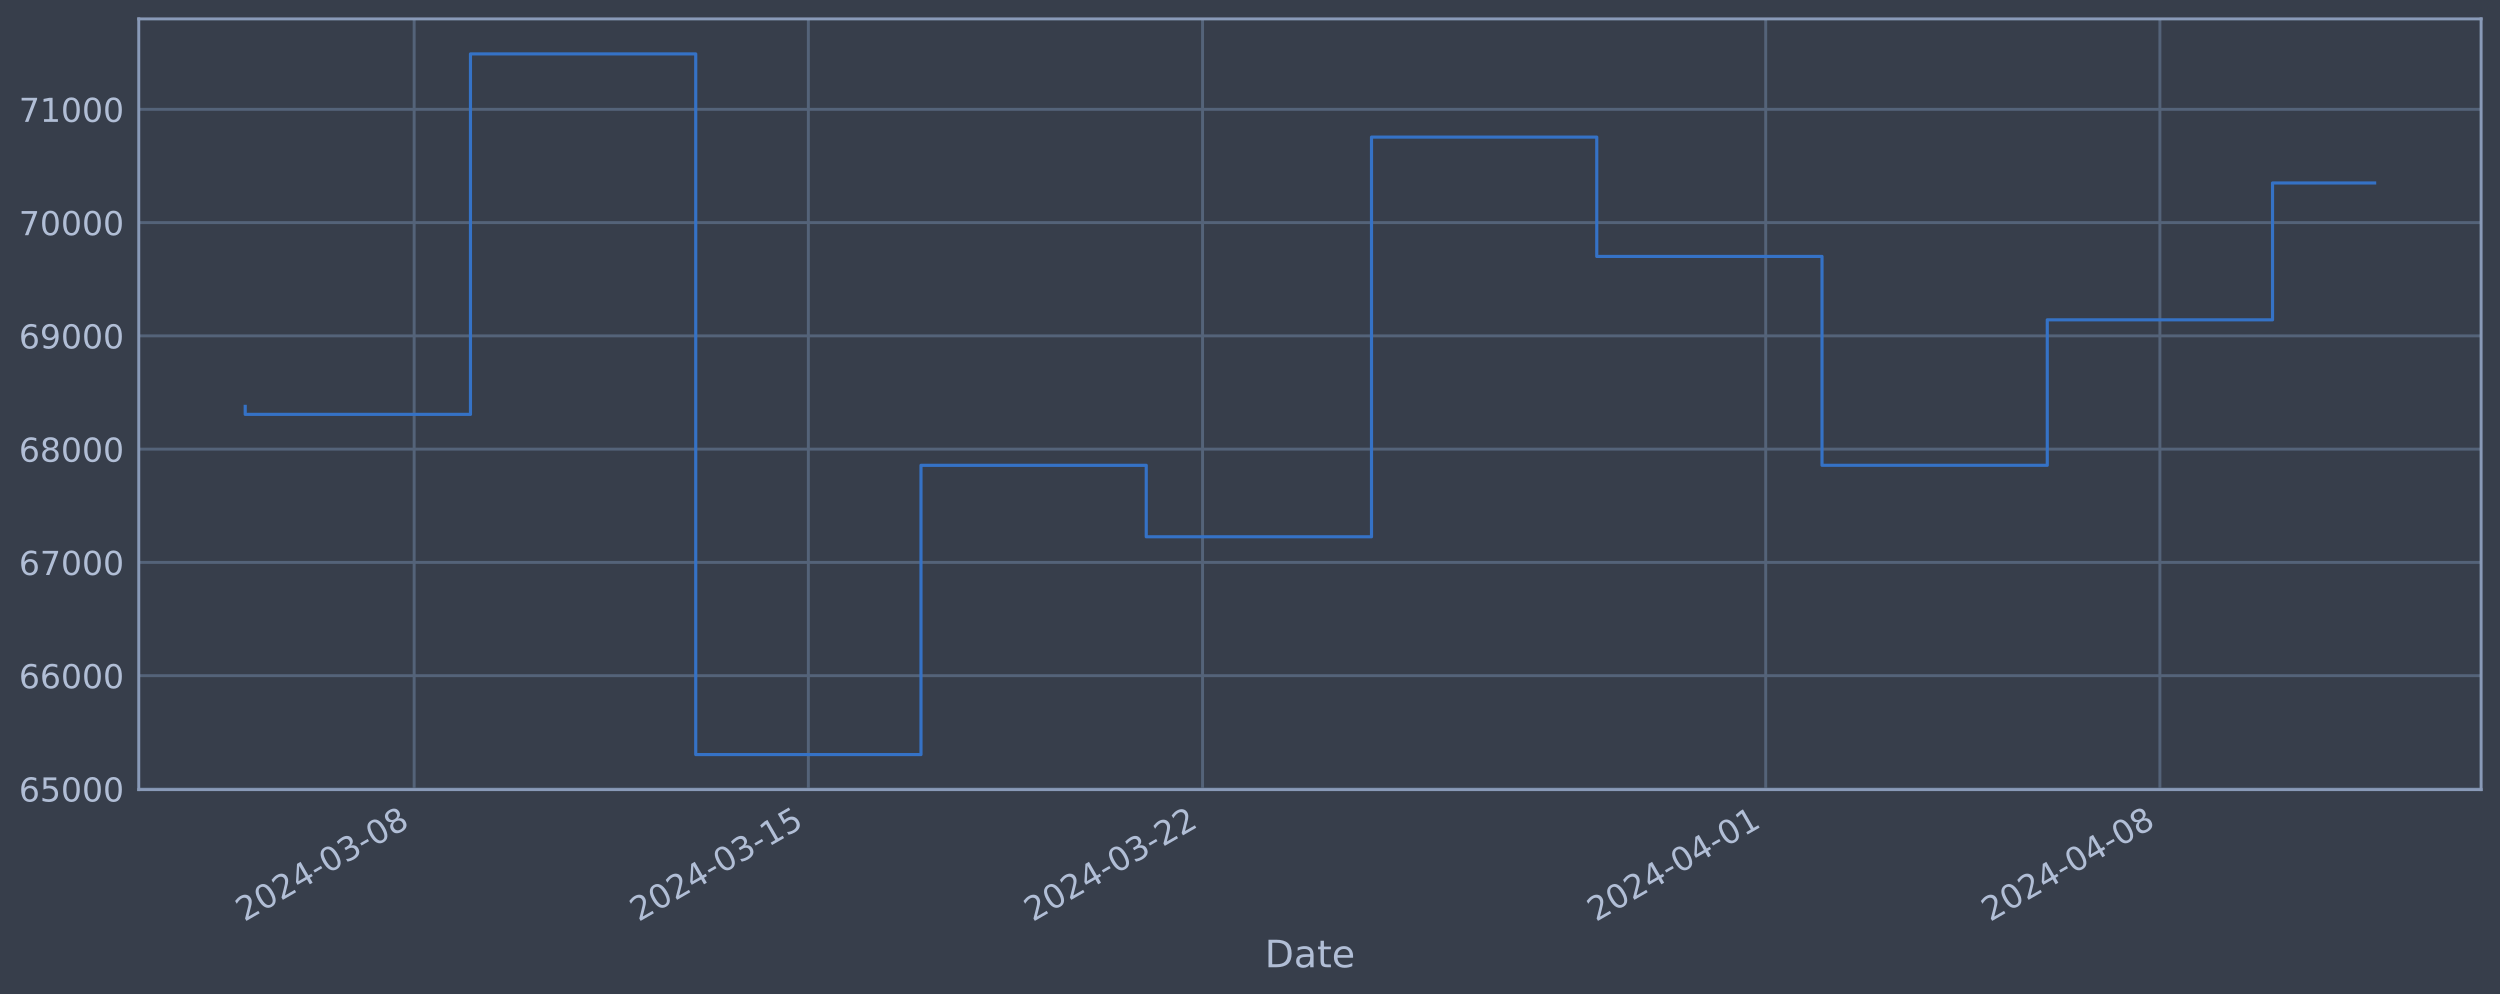
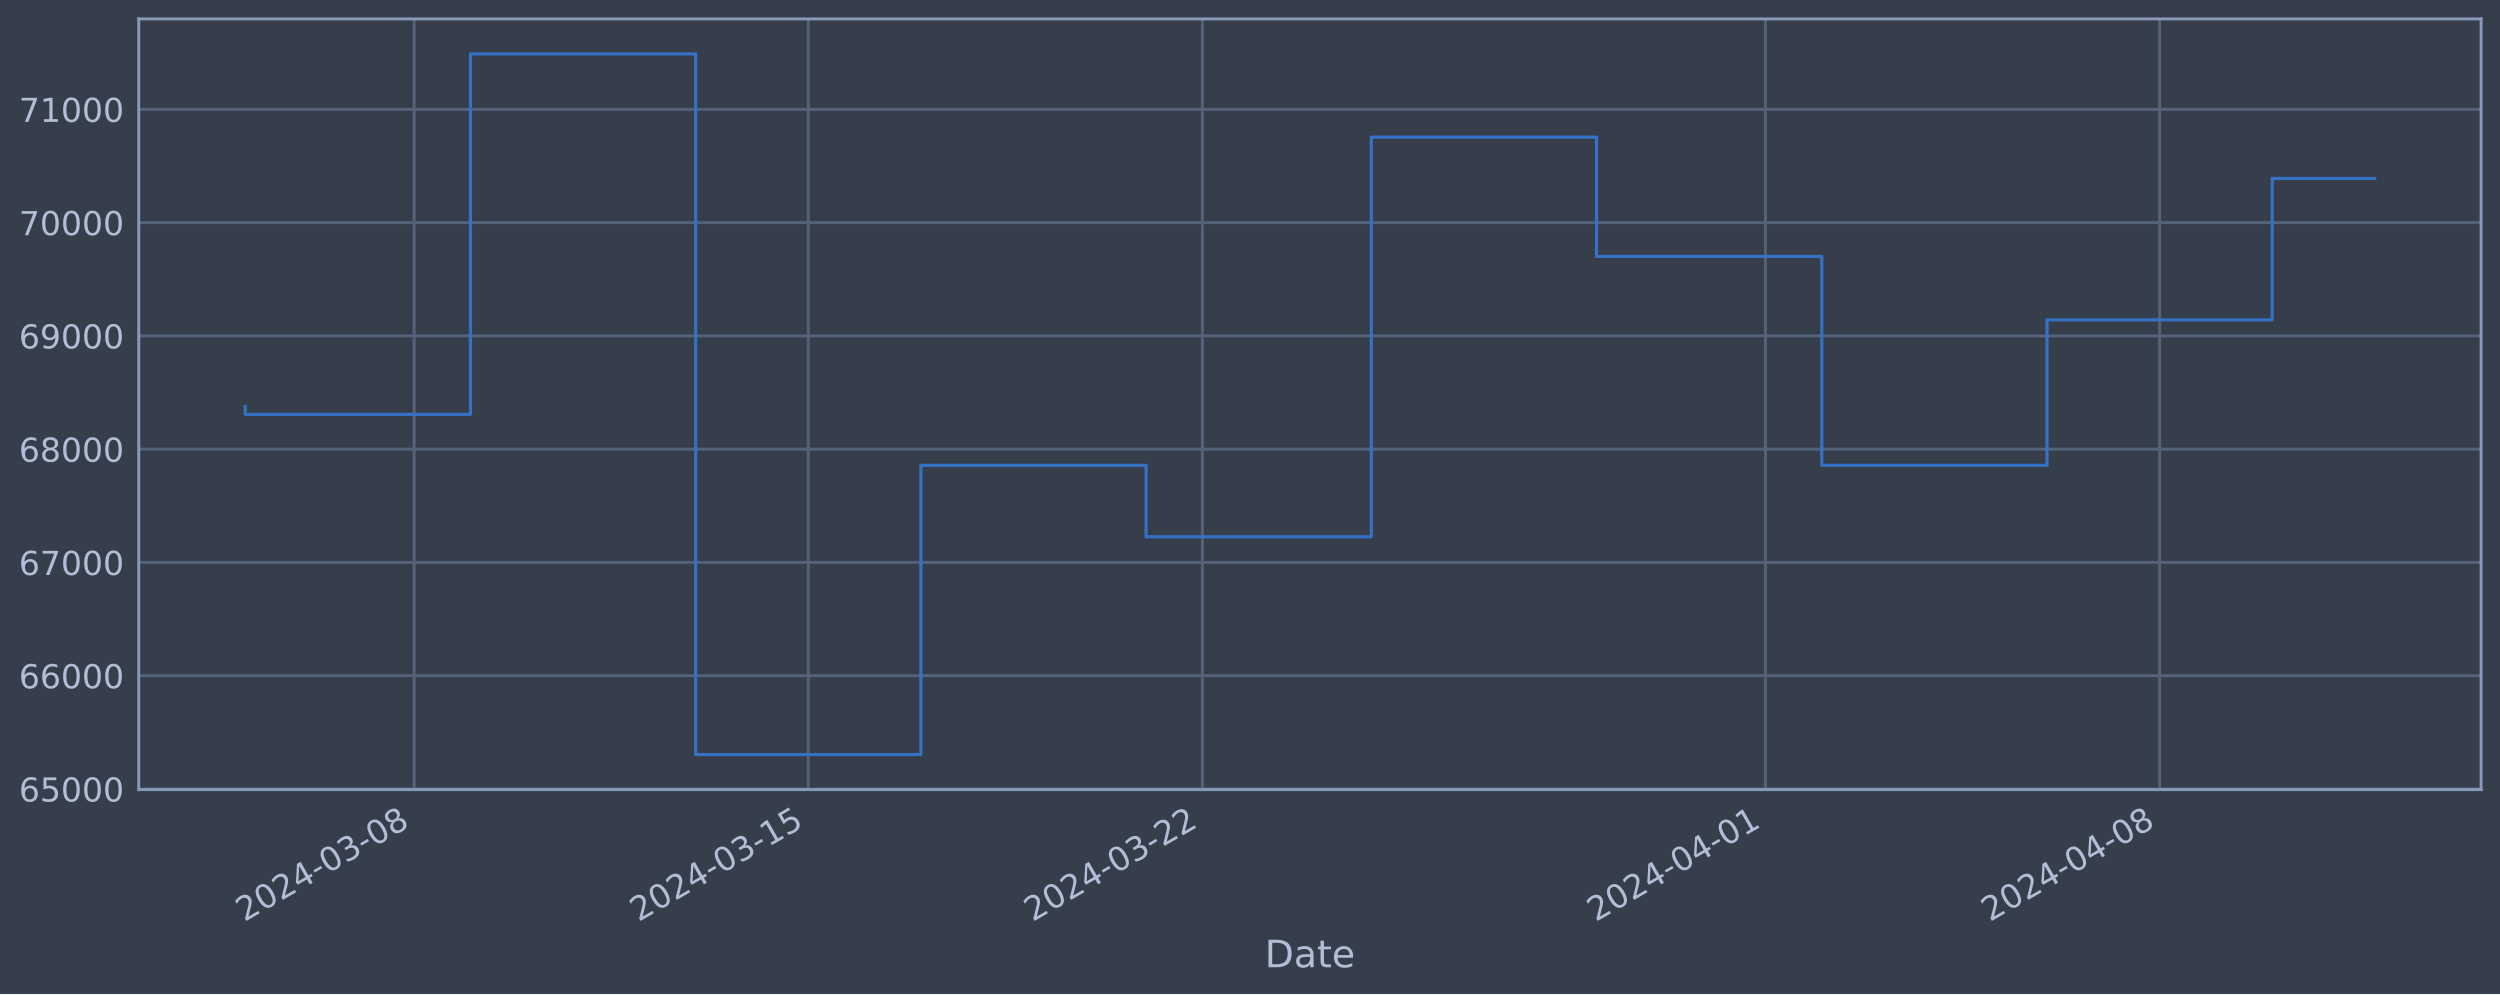
<svg xmlns="http://www.w3.org/2000/svg" xmlns:xlink="http://www.w3.org/1999/xlink" width="952.884pt" height="378.87pt" viewBox="0 0 952.884 378.87" version="1.1">
  <defs>
    <style type="text/css">*{stroke-linejoin: round; stroke-linecap: butt}</style>
  </defs>
  <g id="figure_1">
    <g id="patch_1">
      <path d="M 0 378.87  L 952.884 378.87  L 952.884 0  L 0 0  z " style="fill: #373e4b" />
    </g>
    <g id="axes_1">
      <g id="patch_2">
        <path d="M 52.884 300.96  L 945.684 300.96  L 945.684 7.2  L 52.884 7.2  z " style="fill: #373e4b" />
      </g>
      <g id="matplotlib.axis_1">
        <g id="xtick_1">
          <g id="line2d_1">
-             <path d="M 157.859 300.96  L 157.859 7.2  " clip-path="url(#p0db0e1af28)" style="fill: none; stroke: #546379; stroke-width: 1.12; stroke-linecap: square" />
+             <path d="M 157.849 300.96  L 157.849 7.2  " clip-path="url(#pe7654b7083)" style="fill: none; stroke: #546379; stroke-width: 1.12; stroke-linecap: square" />
          </g>
          <g id="line2d_2" />
          <g id="text_1">
-             <g style="fill: #b1bed6" transform="translate(93.13311 351.4642) rotate(-30) scale(0.126 -0.126)">
+             <g style="fill: #b1bed6" transform="translate(93.12333 351.4642) rotate(-30) scale(0.126 -0.126)">
              <defs>
                <path id="DejaVuSans-32" d="M 1228 531  L 3431 531  L 3431 0  L 469 0  L 469 531  Q 828 903 1448 1529  Q 2069 2156 2228 2338  Q 2531 2678 2651 2914  Q 2772 3150 2772 3378  Q 2772 3750 2511 3984  Q 2250 4219 1831 4219  Q 1534 4219 1204 4116  Q 875 4013 500 3803  L 500 4441  Q 881 4594 1212 4672  Q 1544 4750 1819 4750  Q 2544 4750 2975 4387  Q 3406 4025 3406 3419  Q 3406 3131 3298 2873  Q 3191 2616 2906 2266  Q 2828 2175 2409 1742  Q 1991 1309 1228 531  z " transform="scale(0.015625)" />
                <path id="DejaVuSans-30" d="M 2034 4250  Q 1547 4250 1301 3770  Q 1056 3291 1056 2328  Q 1056 1369 1301 889  Q 1547 409 2034 409  Q 2525 409 2770 889  Q 3016 1369 3016 2328  Q 3016 3291 2770 3770  Q 2525 4250 2034 4250  z M 2034 4750  Q 2819 4750 3233 4129  Q 3647 3509 3647 2328  Q 3647 1150 3233 529  Q 2819 -91 2034 -91  Q 1250 -91 836 529  Q 422 1150 422 2328  Q 422 3509 836 4129  Q 1250 4750 2034 4750  z " transform="scale(0.015625)" />
                <path id="DejaVuSans-34" d="M 2419 4116  L 825 1625  L 2419 1625  L 2419 4116  z M 2253 4666  L 3047 4666  L 3047 1625  L 3713 1625  L 3713 1100  L 3047 1100  L 3047 0  L 2419 0  L 2419 1100  L 313 1100  L 313 1709  L 2253 4666  z " transform="scale(0.015625)" />
                <path id="DejaVuSans-2d" d="M 313 2009  L 1997 2009  L 1997 1497  L 313 1497  L 313 2009  z " transform="scale(0.015625)" />
                <path id="DejaVuSans-33" d="M 2597 2516  Q 3050 2419 3304 2112  Q 3559 1806 3559 1356  Q 3559 666 3084 287  Q 2609 -91 1734 -91  Q 1441 -91 1130 -33  Q 819 25 488 141  L 488 750  Q 750 597 1062 519  Q 1375 441 1716 441  Q 2309 441 2620 675  Q 2931 909 2931 1356  Q 2931 1769 2642 2001  Q 2353 2234 1838 2234  L 1294 2234  L 1294 2753  L 1863 2753  Q 2328 2753 2575 2939  Q 2822 3125 2822 3475  Q 2822 3834 2567 4026  Q 2313 4219 1838 4219  Q 1578 4219 1281 4162  Q 984 4106 628 3988  L 628 4550  Q 988 4650 1302 4700  Q 1616 4750 1894 4750  Q 2613 4750 3031 4423  Q 3450 4097 3450 3541  Q 3450 3153 3228 2886  Q 3006 2619 2597 2516  z " transform="scale(0.015625)" />
                <path id="DejaVuSans-38" d="M 2034 2216  Q 1584 2216 1326 1975  Q 1069 1734 1069 1313  Q 1069 891 1326 650  Q 1584 409 2034 409  Q 2484 409 2743 651  Q 3003 894 3003 1313  Q 3003 1734 2745 1975  Q 2488 2216 2034 2216  z M 1403 2484  Q 997 2584 770 2862  Q 544 3141 544 3541  Q 544 4100 942 4425  Q 1341 4750 2034 4750  Q 2731 4750 3128 4425  Q 3525 4100 3525 3541  Q 3525 3141 3298 2862  Q 3072 2584 2669 2484  Q 3125 2378 3379 2068  Q 3634 1759 3634 1313  Q 3634 634 3220 271  Q 2806 -91 2034 -91  Q 1263 -91 848 271  Q 434 634 434 1313  Q 434 1759 690 2068  Q 947 2378 1403 2484  z M 1172 3481  Q 1172 3119 1398 2916  Q 1625 2713 2034 2713  Q 2441 2713 2670 2916  Q 2900 3119 2900 3481  Q 2900 3844 2670 4047  Q 2441 4250 2034 4250  Q 1625 4250 1398 4047  Q 1172 3844 1172 3481  z " transform="scale(0.015625)" />
              </defs>
              <use xlink:href="#DejaVuSans-32" />
              <use xlink:href="#DejaVuSans-30" x="63.623" />
              <use xlink:href="#DejaVuSans-32" x="127.246" />
              <use xlink:href="#DejaVuSans-34" x="190.869" />
              <use xlink:href="#DejaVuSans-2d" x="254.492" />
              <use xlink:href="#DejaVuSans-30" x="290.576" />
              <use xlink:href="#DejaVuSans-33" x="354.199" />
              <use xlink:href="#DejaVuSans-2d" x="417.822" />
              <use xlink:href="#DejaVuSans-30" x="453.906" />
              <use xlink:href="#DejaVuSans-38" x="517.529" />
            </g>
          </g>
        </g>
        <g id="xtick_2">
          <g id="line2d_3">
-             <path d="M 308.109 300.96  L 308.109 7.2  " clip-path="url(#p0db0e1af28)" style="fill: none; stroke: #546379; stroke-width: 1.12; stroke-linecap: square" />
+             <path d="M 308.076 300.96  L 308.076 7.2  " clip-path="url(#pe7654b7083)" style="fill: none; stroke: #546379; stroke-width: 1.12; stroke-linecap: square" />
          </g>
          <g id="line2d_4" />
          <g id="text_2">
-             <g style="fill: #b1bed6" transform="translate(243.3836 351.4642) rotate(-30) scale(0.126 -0.126)">
+             <g style="fill: #b1bed6" transform="translate(243.351 351.4642) rotate(-30) scale(0.126 -0.126)">
              <defs>
                <path id="DejaVuSans-31" d="M 794 531  L 1825 531  L 1825 4091  L 703 3866  L 703 4441  L 1819 4666  L 2450 4666  L 2450 531  L 3481 531  L 3481 0  L 794 0  L 794 531  z " transform="scale(0.015625)" />
                <path id="DejaVuSans-35" d="M 691 4666  L 3169 4666  L 3169 4134  L 1269 4134  L 1269 2991  Q 1406 3038 1543 3061  Q 1681 3084 1819 3084  Q 2600 3084 3056 2656  Q 3513 2228 3513 1497  Q 3513 744 3044 326  Q 2575 -91 1722 -91  Q 1428 -91 1123 -41  Q 819 9 494 109  L 494 744  Q 775 591 1075 516  Q 1375 441 1709 441  Q 2250 441 2565 725  Q 2881 1009 2881 1497  Q 2881 1984 2565 2268  Q 2250 2553 1709 2553  Q 1456 2553 1204 2497  Q 953 2441 691 2322  L 691 4666  z " transform="scale(0.015625)" />
              </defs>
              <use xlink:href="#DejaVuSans-32" />
              <use xlink:href="#DejaVuSans-30" x="63.623" />
              <use xlink:href="#DejaVuSans-32" x="127.246" />
              <use xlink:href="#DejaVuSans-34" x="190.869" />
              <use xlink:href="#DejaVuSans-2d" x="254.492" />
              <use xlink:href="#DejaVuSans-30" x="290.576" />
              <use xlink:href="#DejaVuSans-33" x="354.199" />
              <use xlink:href="#DejaVuSans-2d" x="417.822" />
              <use xlink:href="#DejaVuSans-31" x="453.906" />
              <use xlink:href="#DejaVuSans-35" x="517.529" />
            </g>
          </g>
        </g>
        <g id="xtick_3">
          <g id="line2d_5">
-             <path d="M 458.36 300.96  L 458.36 7.2  " clip-path="url(#p0db0e1af28)" style="fill: none; stroke: #546379; stroke-width: 1.12; stroke-linecap: square" />
+             <path d="M 458.304 300.96  L 458.304 7.2  " clip-path="url(#pe7654b7083)" style="fill: none; stroke: #546379; stroke-width: 1.12; stroke-linecap: square" />
          </g>
          <g id="line2d_6" />
          <g id="text_3">
-             <g style="fill: #b1bed6" transform="translate(393.634 351.4642) rotate(-30) scale(0.126 -0.126)">
+             <g style="fill: #b1bed6" transform="translate(393.5786 351.4642) rotate(-30) scale(0.126 -0.126)">
              <use xlink:href="#DejaVuSans-32" />
              <use xlink:href="#DejaVuSans-30" x="63.623" />
              <use xlink:href="#DejaVuSans-32" x="127.246" />
              <use xlink:href="#DejaVuSans-34" x="190.869" />
              <use xlink:href="#DejaVuSans-2d" x="254.492" />
              <use xlink:href="#DejaVuSans-30" x="290.576" />
              <use xlink:href="#DejaVuSans-33" x="354.199" />
              <use xlink:href="#DejaVuSans-2d" x="417.822" />
              <use xlink:href="#DejaVuSans-32" x="453.906" />
              <use xlink:href="#DejaVuSans-32" x="517.529" />
            </g>
          </g>
        </g>
        <g id="xtick_4">
          <g id="line2d_7">
-             <path d="M 673.003 300.96  L 673.003 7.2  " clip-path="url(#p0db0e1af28)" style="fill: none; stroke: #546379; stroke-width: 1.12; stroke-linecap: square" />
+             <path d="M 672.915 300.96  L 672.915 7.2  " clip-path="url(#pe7654b7083)" style="fill: none; stroke: #546379; stroke-width: 1.12; stroke-linecap: square" />
          </g>
          <g id="line2d_8" />
          <g id="text_4">
-             <g style="fill: #b1bed6" transform="translate(608.2775 351.4642) rotate(-30) scale(0.126 -0.126)">
+             <g style="fill: #b1bed6" transform="translate(608.1895 351.4642) rotate(-30) scale(0.126 -0.126)">
              <use xlink:href="#DejaVuSans-32" />
              <use xlink:href="#DejaVuSans-30" x="63.623" />
              <use xlink:href="#DejaVuSans-32" x="127.246" />
              <use xlink:href="#DejaVuSans-34" x="190.869" />
              <use xlink:href="#DejaVuSans-2d" x="254.492" />
              <use xlink:href="#DejaVuSans-30" x="290.576" />
              <use xlink:href="#DejaVuSans-34" x="354.199" />
              <use xlink:href="#DejaVuSans-2d" x="417.822" />
              <use xlink:href="#DejaVuSans-30" x="453.906" />
              <use xlink:href="#DejaVuSans-31" x="517.529" />
            </g>
          </g>
        </g>
        <g id="xtick_5">
          <g id="line2d_9">
-             <path d="M 823.253 300.96  L 823.253 7.2  " clip-path="url(#p0db0e1af28)" style="fill: none; stroke: #546379; stroke-width: 1.12; stroke-linecap: square" />
+             <path d="M 823.143 300.96  L 823.143 7.2  " clip-path="url(#pe7654b7083)" style="fill: none; stroke: #546379; stroke-width: 1.12; stroke-linecap: square" />
          </g>
          <g id="line2d_10" />
          <g id="text_5">
-             <g style="fill: #b1bed6" transform="translate(758.5279 351.4642) rotate(-30) scale(0.126 -0.126)">
+             <g style="fill: #b1bed6" transform="translate(758.4172 351.4642) rotate(-30) scale(0.126 -0.126)">
              <use xlink:href="#DejaVuSans-32" />
              <use xlink:href="#DejaVuSans-30" x="63.623" />
              <use xlink:href="#DejaVuSans-32" x="127.246" />
              <use xlink:href="#DejaVuSans-34" x="190.869" />
              <use xlink:href="#DejaVuSans-2d" x="254.492" />
              <use xlink:href="#DejaVuSans-30" x="290.576" />
              <use xlink:href="#DejaVuSans-34" x="354.199" />
              <use xlink:href="#DejaVuSans-2d" x="417.822" />
              <use xlink:href="#DejaVuSans-30" x="453.906" />
              <use xlink:href="#DejaVuSans-38" x="517.529" />
            </g>
          </g>
        </g>
        <g id="text_6">
          <g style="fill: #b1bed6" transform="translate(482.0746 368.6753) scale(0.144 -0.144)">
            <defs>
              <path id="DejaVuSans-44" d="M 1259 4147  L 1259 519  L 2022 519  Q 2988 519 3436 956  Q 3884 1394 3884 2338  Q 3884 3275 3436 3711  Q 2988 4147 2022 4147  L 1259 4147  z M 628 4666  L 1925 4666  Q 3281 4666 3915 4102  Q 4550 3538 4550 2338  Q 4550 1131 3912 565  Q 3275 0 1925 0  L 628 0  L 628 4666  z " transform="scale(0.015625)" />
              <path id="DejaVuSans-61" d="M 2194 1759  Q 1497 1759 1228 1600  Q 959 1441 959 1056  Q 959 750 1161 570  Q 1363 391 1709 391  Q 2188 391 2477 730  Q 2766 1069 2766 1631  L 2766 1759  L 2194 1759  z M 3341 1997  L 3341 0  L 2766 0  L 2766 531  Q 2569 213 2275 61  Q 1981 -91 1556 -91  Q 1019 -91 701 211  Q 384 513 384 1019  Q 384 1609 779 1909  Q 1175 2209 1959 2209  L 2766 2209  L 2766 2266  Q 2766 2663 2505 2880  Q 2244 3097 1772 3097  Q 1472 3097 1187 3025  Q 903 2953 641 2809  L 641 3341  Q 956 3463 1253 3523  Q 1550 3584 1831 3584  Q 2591 3584 2966 3190  Q 3341 2797 3341 1997  z " transform="scale(0.015625)" />
              <path id="DejaVuSans-74" d="M 1172 4494  L 1172 3500  L 2356 3500  L 2356 3053  L 1172 3053  L 1172 1153  Q 1172 725 1289 603  Q 1406 481 1766 481  L 2356 481  L 2356 0  L 1766 0  Q 1100 0 847 248  Q 594 497 594 1153  L 594 3053  L 172 3053  L 172 3500  L 594 3500  L 594 4494  L 1172 4494  z " transform="scale(0.015625)" />
              <path id="DejaVuSans-65" d="M 3597 1894  L 3597 1613  L 953 1613  Q 991 1019 1311 708  Q 1631 397 2203 397  Q 2534 397 2845 478  Q 3156 559 3463 722  L 3463 178  Q 3153 47 2828 -22  Q 2503 -91 2169 -91  Q 1331 -91 842 396  Q 353 884 353 1716  Q 353 2575 817 3079  Q 1281 3584 2069 3584  Q 2775 3584 3186 3129  Q 3597 2675 3597 1894  z M 3022 2063  Q 3016 2534 2758 2815  Q 2500 3097 2075 3097  Q 1594 3097 1305 2825  Q 1016 2553 972 2059  L 3022 2063  z " transform="scale(0.015625)" />
            </defs>
            <use xlink:href="#DejaVuSans-44" />
            <use xlink:href="#DejaVuSans-61" x="77.002" />
            <use xlink:href="#DejaVuSans-74" x="138.281" />
            <use xlink:href="#DejaVuSans-65" x="177.49" />
          </g>
        </g>
      </g>
      <g id="matplotlib.axis_2">
        <g id="ytick_1">
          <g id="line2d_11">
-             <path d="M 52.884 300.718  L 945.684 300.718  " clip-path="url(#p0db0e1af28)" style="fill: none; stroke: #546379; stroke-width: 1.12; stroke-linecap: square" />
+             <path d="M 52.884 300.718  L 945.684 300.718  " clip-path="url(#pe7654b7083)" style="fill: none; stroke: #546379; stroke-width: 1.12; stroke-linecap: square" />
          </g>
          <g id="line2d_12" />
          <g id="text_7">
            <g style="fill: #b1bed6" transform="translate(7.2 305.5049) scale(0.126 -0.126)">
              <defs>
                <path id="DejaVuSans-36" d="M 2113 2584  Q 1688 2584 1439 2293  Q 1191 2003 1191 1497  Q 1191 994 1439 701  Q 1688 409 2113 409  Q 2538 409 2786 701  Q 3034 994 3034 1497  Q 3034 2003 2786 2293  Q 2538 2584 2113 2584  z M 3366 4563  L 3366 3988  Q 3128 4100 2886 4159  Q 2644 4219 2406 4219  Q 1781 4219 1451 3797  Q 1122 3375 1075 2522  Q 1259 2794 1537 2939  Q 1816 3084 2150 3084  Q 2853 3084 3261 2657  Q 3669 2231 3669 1497  Q 3669 778 3244 343  Q 2819 -91 2113 -91  Q 1303 -91 875 529  Q 447 1150 447 2328  Q 447 3434 972 4092  Q 1497 4750 2381 4750  Q 2619 4750 2861 4703  Q 3103 4656 3366 4563  z " transform="scale(0.015625)" />
              </defs>
              <use xlink:href="#DejaVuSans-36" />
              <use xlink:href="#DejaVuSans-35" x="63.623" />
              <use xlink:href="#DejaVuSans-30" x="127.246" />
              <use xlink:href="#DejaVuSans-30" x="190.869" />
              <use xlink:href="#DejaVuSans-30" x="254.492" />
            </g>
          </g>
        </g>
        <g id="ytick_2">
          <g id="line2d_13">
-             <path d="M 52.884 257.544  L 945.684 257.544  " clip-path="url(#p0db0e1af28)" style="fill: none; stroke: #546379; stroke-width: 1.12; stroke-linecap: square" />
+             <path d="M 52.884 257.544  L 945.684 257.544  " clip-path="url(#pe7654b7083)" style="fill: none; stroke: #546379; stroke-width: 1.12; stroke-linecap: square" />
          </g>
          <g id="line2d_14" />
          <g id="text_8">
            <g style="fill: #b1bed6" transform="translate(7.2 262.331) scale(0.126 -0.126)">
              <use xlink:href="#DejaVuSans-36" />
              <use xlink:href="#DejaVuSans-36" x="63.623" />
              <use xlink:href="#DejaVuSans-30" x="127.246" />
              <use xlink:href="#DejaVuSans-30" x="190.869" />
              <use xlink:href="#DejaVuSans-30" x="254.492" />
            </g>
          </g>
        </g>
        <g id="ytick_3">
          <g id="line2d_15">
-             <path d="M 52.884 214.37  L 945.684 214.37  " clip-path="url(#p0db0e1af28)" style="fill: none; stroke: #546379; stroke-width: 1.12; stroke-linecap: square" />
+             <path d="M 52.884 214.37  L 945.684 214.37  " clip-path="url(#pe7654b7083)" style="fill: none; stroke: #546379; stroke-width: 1.12; stroke-linecap: square" />
          </g>
          <g id="line2d_16" />
          <g id="text_9">
            <g style="fill: #b1bed6" transform="translate(7.2 219.157) scale(0.126 -0.126)">
              <defs>
                <path id="DejaVuSans-37" d="M 525 4666  L 3525 4666  L 3525 4397  L 1831 0  L 1172 0  L 2766 4134  L 525 4134  L 525 4666  z " transform="scale(0.015625)" />
              </defs>
              <use xlink:href="#DejaVuSans-36" />
              <use xlink:href="#DejaVuSans-37" x="63.623" />
              <use xlink:href="#DejaVuSans-30" x="127.246" />
              <use xlink:href="#DejaVuSans-30" x="190.869" />
              <use xlink:href="#DejaVuSans-30" x="254.492" />
            </g>
          </g>
        </g>
        <g id="ytick_4">
          <g id="line2d_17">
-             <path d="M 52.884 171.196  L 945.684 171.196  " clip-path="url(#p0db0e1af28)" style="fill: none; stroke: #546379; stroke-width: 1.12; stroke-linecap: square" />
+             <path d="M 52.884 171.196  L 945.684 171.196  " clip-path="url(#pe7654b7083)" style="fill: none; stroke: #546379; stroke-width: 1.12; stroke-linecap: square" />
          </g>
          <g id="line2d_18" />
          <g id="text_10">
            <g style="fill: #b1bed6" transform="translate(7.2 175.9831) scale(0.126 -0.126)">
              <use xlink:href="#DejaVuSans-36" />
              <use xlink:href="#DejaVuSans-38" x="63.623" />
              <use xlink:href="#DejaVuSans-30" x="127.246" />
              <use xlink:href="#DejaVuSans-30" x="190.869" />
              <use xlink:href="#DejaVuSans-30" x="254.492" />
            </g>
          </g>
        </g>
        <g id="ytick_5">
          <g id="line2d_19">
-             <path d="M 52.884 128.022  L 945.684 128.022  " clip-path="url(#p0db0e1af28)" style="fill: none; stroke: #546379; stroke-width: 1.12; stroke-linecap: square" />
+             <path d="M 52.884 128.022  L 945.684 128.022  " clip-path="url(#pe7654b7083)" style="fill: none; stroke: #546379; stroke-width: 1.12; stroke-linecap: square" />
          </g>
          <g id="line2d_20" />
          <g id="text_11">
            <g style="fill: #b1bed6" transform="translate(7.2 132.8092) scale(0.126 -0.126)">
              <defs>
                <path id="DejaVuSans-39" d="M 703 97  L 703 672  Q 941 559 1184 500  Q 1428 441 1663 441  Q 2288 441 2617 861  Q 2947 1281 2994 2138  Q 2813 1869 2534 1725  Q 2256 1581 1919 1581  Q 1219 1581 811 2004  Q 403 2428 403 3163  Q 403 3881 828 4315  Q 1253 4750 1959 4750  Q 2769 4750 3195 4129  Q 3622 3509 3622 2328  Q 3622 1225 3098 567  Q 2575 -91 1691 -91  Q 1453 -91 1209 -44  Q 966 3 703 97  z M 1959 2075  Q 2384 2075 2632 2365  Q 2881 2656 2881 3163  Q 2881 3666 2632 3958  Q 2384 4250 1959 4250  Q 1534 4250 1286 3958  Q 1038 3666 1038 3163  Q 1038 2656 1286 2365  Q 1534 2075 1959 2075  z " transform="scale(0.015625)" />
              </defs>
              <use xlink:href="#DejaVuSans-36" />
              <use xlink:href="#DejaVuSans-39" x="63.623" />
              <use xlink:href="#DejaVuSans-30" x="127.246" />
              <use xlink:href="#DejaVuSans-30" x="190.869" />
              <use xlink:href="#DejaVuSans-30" x="254.492" />
            </g>
          </g>
        </g>
        <g id="ytick_6">
          <g id="line2d_21">
-             <path d="M 52.884 84.848  L 945.684 84.848  " clip-path="url(#p0db0e1af28)" style="fill: none; stroke: #546379; stroke-width: 1.12; stroke-linecap: square" />
+             <path d="M 52.884 84.848  L 945.684 84.848  " clip-path="url(#pe7654b7083)" style="fill: none; stroke: #546379; stroke-width: 1.12; stroke-linecap: square" />
          </g>
          <g id="line2d_22" />
          <g id="text_12">
            <g style="fill: #b1bed6" transform="translate(7.2 89.63523) scale(0.126 -0.126)">
              <use xlink:href="#DejaVuSans-37" />
              <use xlink:href="#DejaVuSans-30" x="63.623" />
              <use xlink:href="#DejaVuSans-30" x="127.246" />
              <use xlink:href="#DejaVuSans-30" x="190.869" />
              <use xlink:href="#DejaVuSans-30" x="254.492" />
            </g>
          </g>
        </g>
        <g id="ytick_7">
          <g id="line2d_23">
-             <path d="M 52.884 41.674  L 945.684 41.674  " clip-path="url(#p0db0e1af28)" style="fill: none; stroke: #546379; stroke-width: 1.12; stroke-linecap: square" />
+             <path d="M 52.884 41.674  L 945.684 41.674  " clip-path="url(#pe7654b7083)" style="fill: none; stroke: #546379; stroke-width: 1.12; stroke-linecap: square" />
          </g>
          <g id="line2d_24" />
          <g id="text_13">
            <g style="fill: #b1bed6" transform="translate(7.2 46.4613) scale(0.126 -0.126)">
              <use xlink:href="#DejaVuSans-37" />
              <use xlink:href="#DejaVuSans-31" x="63.623" />
              <use xlink:href="#DejaVuSans-30" x="127.246" />
              <use xlink:href="#DejaVuSans-30" x="190.869" />
              <use xlink:href="#DejaVuSans-30" x="254.492" />
            </g>
          </g>
        </g>
      </g>
      <g id="line2d_25">
-         <path d="M 93.466 154.891  L 93.466 157.946  L 179.323 157.946  L 179.323 20.553  L 265.18 20.553  L 265.18 287.607  L 351.038 287.607  L 351.038 177.362  L 436.895 177.362  L 436.895 204.598  L 522.753 204.598  L 522.753 52.265  L 608.61 52.265  L 608.61 97.744  L 694.467 97.744  L 694.467 177.352  L 780.325 177.352  L 780.325 121.902  L 866.182 121.902  L 866.182 69.745  L 905.102 69.745  " clip-path="url(#p0db0e1af28)" style="fill: none; stroke: #3572c6; stroke-width: 1.2; stroke-linecap: square" />
+         <path d="M 93.466 154.891  L 93.466 157.946  L 179.31 157.946  L 179.31 20.553  L 265.154 20.553  L 265.154 287.607  L 350.999 287.607  L 350.999 177.362  L 436.843 177.362  L 436.843 204.598  L 522.687 204.598  L 522.687 52.265  L 608.532 52.265  L 608.532 97.744  L 694.376 97.744  L 694.376 177.352  L 780.22 177.352  L 780.22 121.902  L 866.065 121.902  L 866.065 68.005  L 905.102 68.005  " clip-path="url(#pe7654b7083)" style="fill: none; stroke: #3572c6; stroke-width: 1.2; stroke-linecap: square" />
      </g>
      <g id="patch_3">
        <path d="M 52.884 300.96  L 52.884 7.2  " style="fill: none; stroke: #899ab8; stroke-width: 1.12; stroke-linejoin: miter; stroke-linecap: square" />
      </g>
      <g id="patch_4">
        <path d="M 945.684 300.96  L 945.684 7.2  " style="fill: none; stroke: #899ab8; stroke-width: 1.12; stroke-linejoin: miter; stroke-linecap: square" />
      </g>
      <g id="patch_5">
        <path d="M 52.884 300.96  L 945.684 300.96  " style="fill: none; stroke: #899ab8; stroke-width: 1.12; stroke-linejoin: miter; stroke-linecap: square" />
      </g>
      <g id="patch_6">
        <path d="M 52.884 7.2  L 945.684 7.2  " style="fill: none; stroke: #899ab8; stroke-width: 1.12; stroke-linejoin: miter; stroke-linecap: square" />
      </g>
    </g>
  </g>
  <defs>
-     <clipPath id="p0db0e1af28">
+     <clipPath id="pe7654b7083">
      <rect x="52.884" y="7.2" width="892.8" height="293.76" />
    </clipPath>
  </defs>
</svg>
